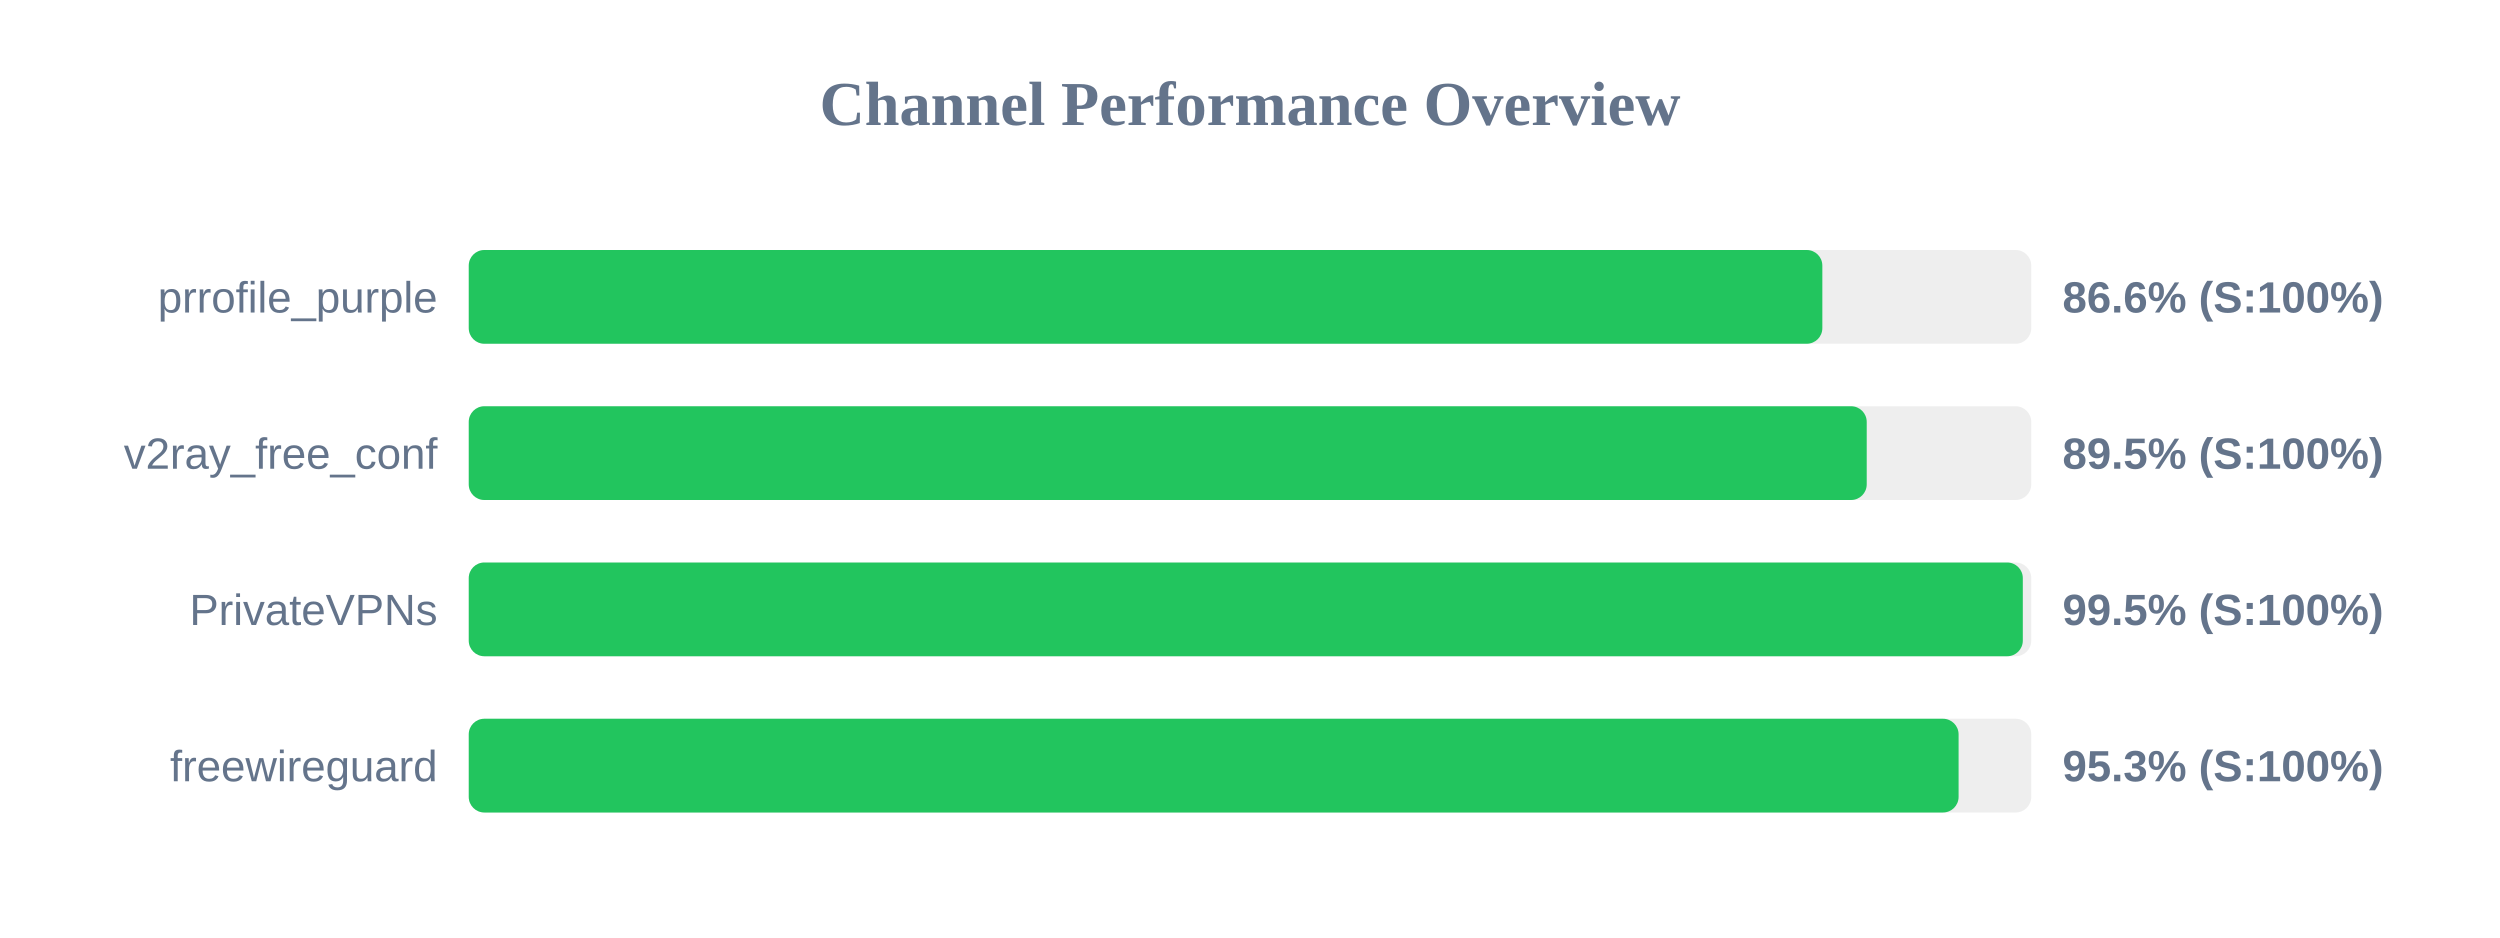
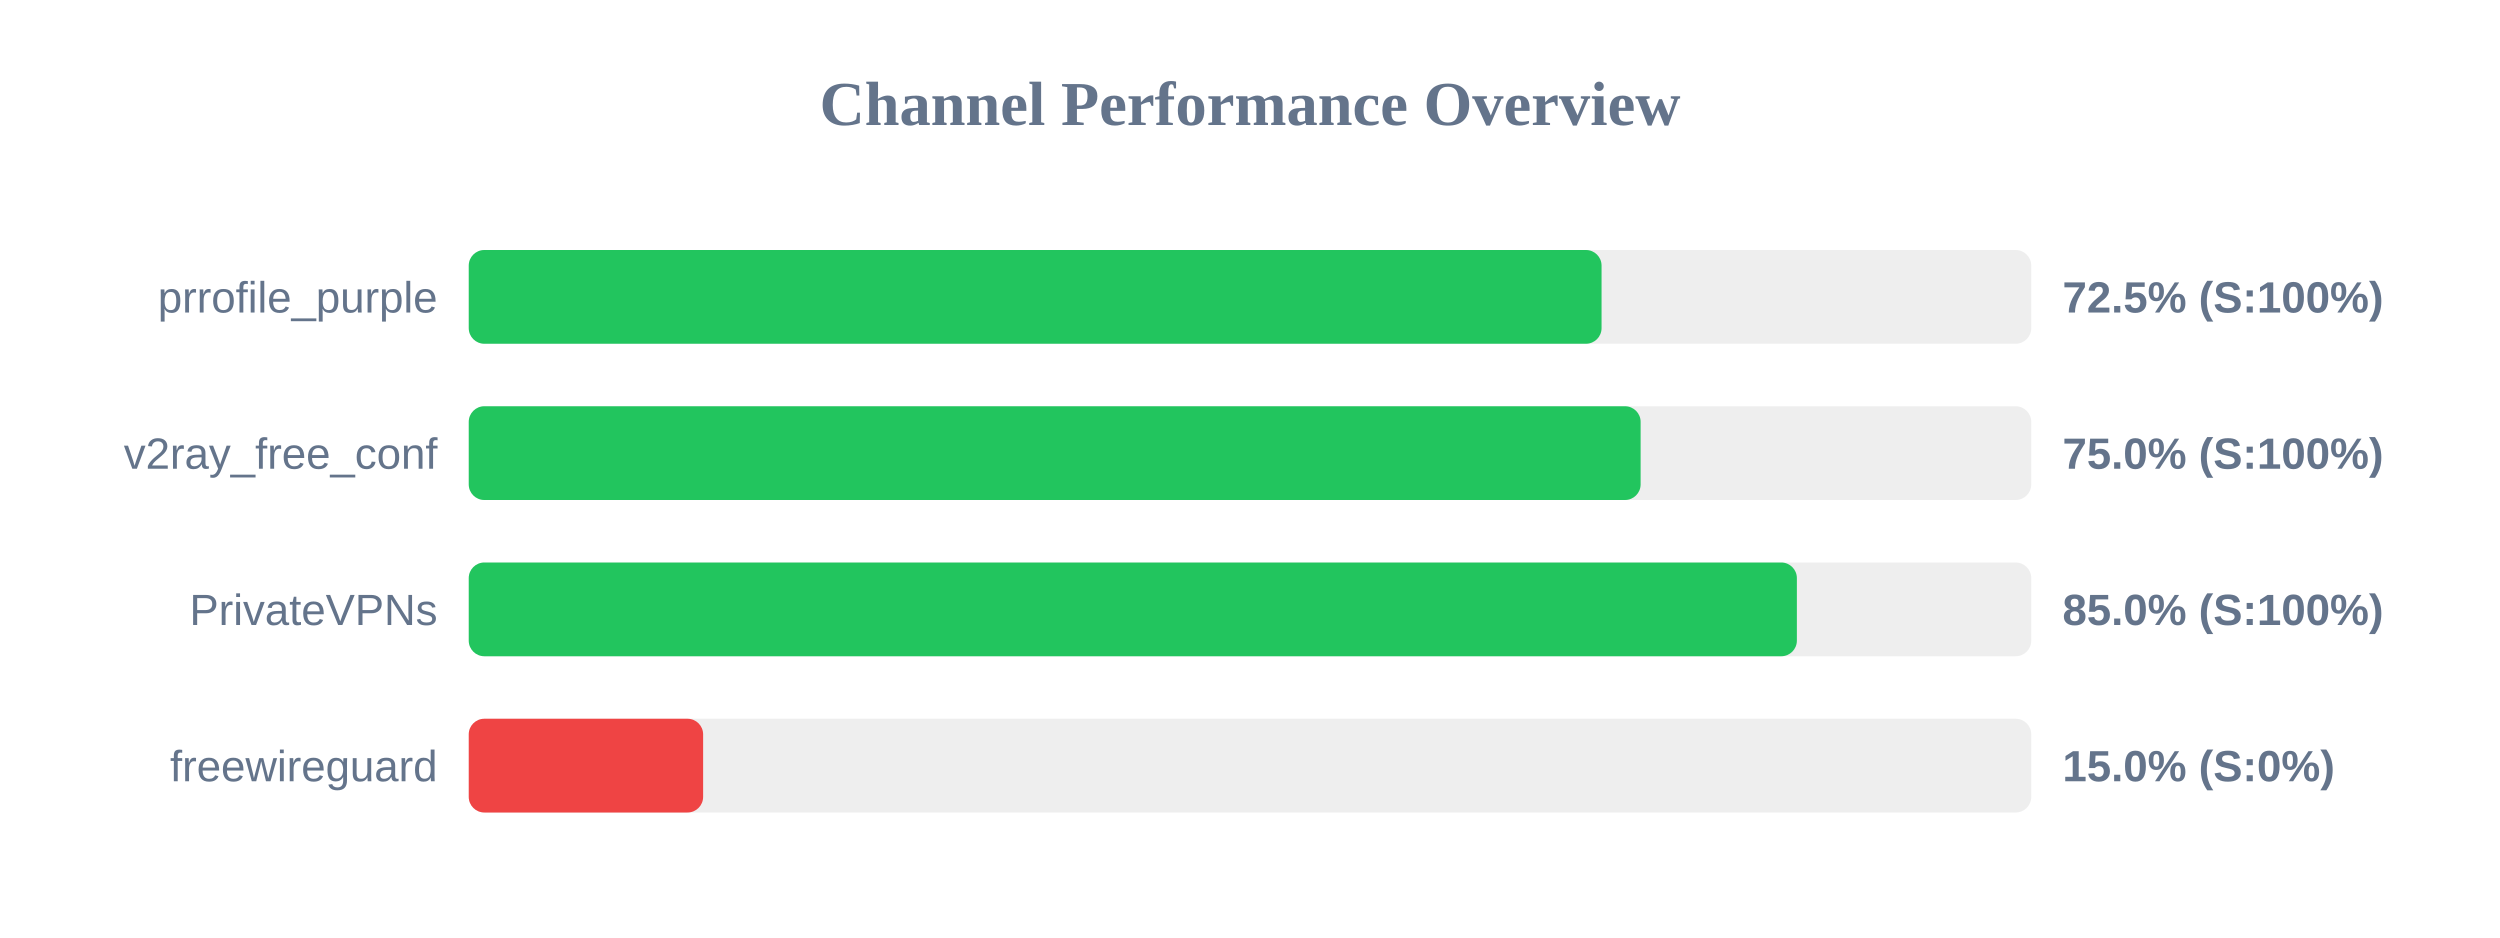
<svg xmlns="http://www.w3.org/2000/svg" width="800" height="300" version="1.1">
  <style>
        .row { font: 14px Arial; fill: #64748b; }
        .score { font: bold 14px Arial; fill: #64748b; }
    </style>
  <text x="400" y="40" text-anchor="middle" font-size="20px" font-weight="bold" fill="#64748b">Channel Performance Overview</text>
  <rect x="150" y="80" width="500" height="30" fill="#eee" rx="5" />
-   <rect x="150" y="80" width="433.15" height="30" fill="#22c55e" rx="5" />
+   <rect x="150" y="80" width="362.5" height="30" fill="#22c55e" rx="5" />
  <text x="140" y="100" text-anchor="end" class="row">prrofile_purple</text>
-   <text x="660" y="100" text-anchor="start" class="score">86.6% (S:100%)</text>
+   <text x="660" y="100" text-anchor="start" class="score">72.5% (S:100%)</text>
  <rect x="150" y="130" width="500" height="30" fill="#eee" rx="5" />
-   <rect x="150" y="130" width="447.35" height="30" fill="#22c55e" rx="5" />
+   <rect x="150" y="130" width="375.0" height="30" fill="#22c55e" rx="5" />
  <text x="140" y="150" text-anchor="end" class="row">v2ray_free_conf</text>
-   <text x="660" y="150" text-anchor="start" class="score">89.5% (S:100%)</text>
+   <text x="660" y="150" text-anchor="start" class="score">75.0% (S:100%)</text>
  <rect x="150" y="180" width="500" height="30" fill="#eee" rx="5" />
-   <rect x="150" y="180" width="497.3" height="30" fill="#22c55e" rx="5" />
+   <rect x="150" y="180" width="425.0" height="30" fill="#22c55e" rx="5" />
  <text x="140" y="200" text-anchor="end" class="row">PrivateVPNs</text>
-   <text x="660" y="200" text-anchor="start" class="score">99.5% (S:100%)</text>
+   <text x="660" y="200" text-anchor="start" class="score">85.0% (S:100%)</text>
  <rect x="150" y="230" width="500" height="30" fill="#eee" rx="5" />
-   <rect x="150" y="230" width="476.75" height="30" fill="#22c55e" rx="5" />
+   <rect x="150" y="230" width="75.0" height="30" fill="#ef4444" rx="5" />
  <text x="140" y="250" text-anchor="end" class="row">freewireguard</text>
-   <text x="660" y="250" text-anchor="start" class="score">95.3% (S:100%)</text>
+   <text x="660" y="250" text-anchor="start" class="score">15.0% (S:0%)</text>
</svg>
